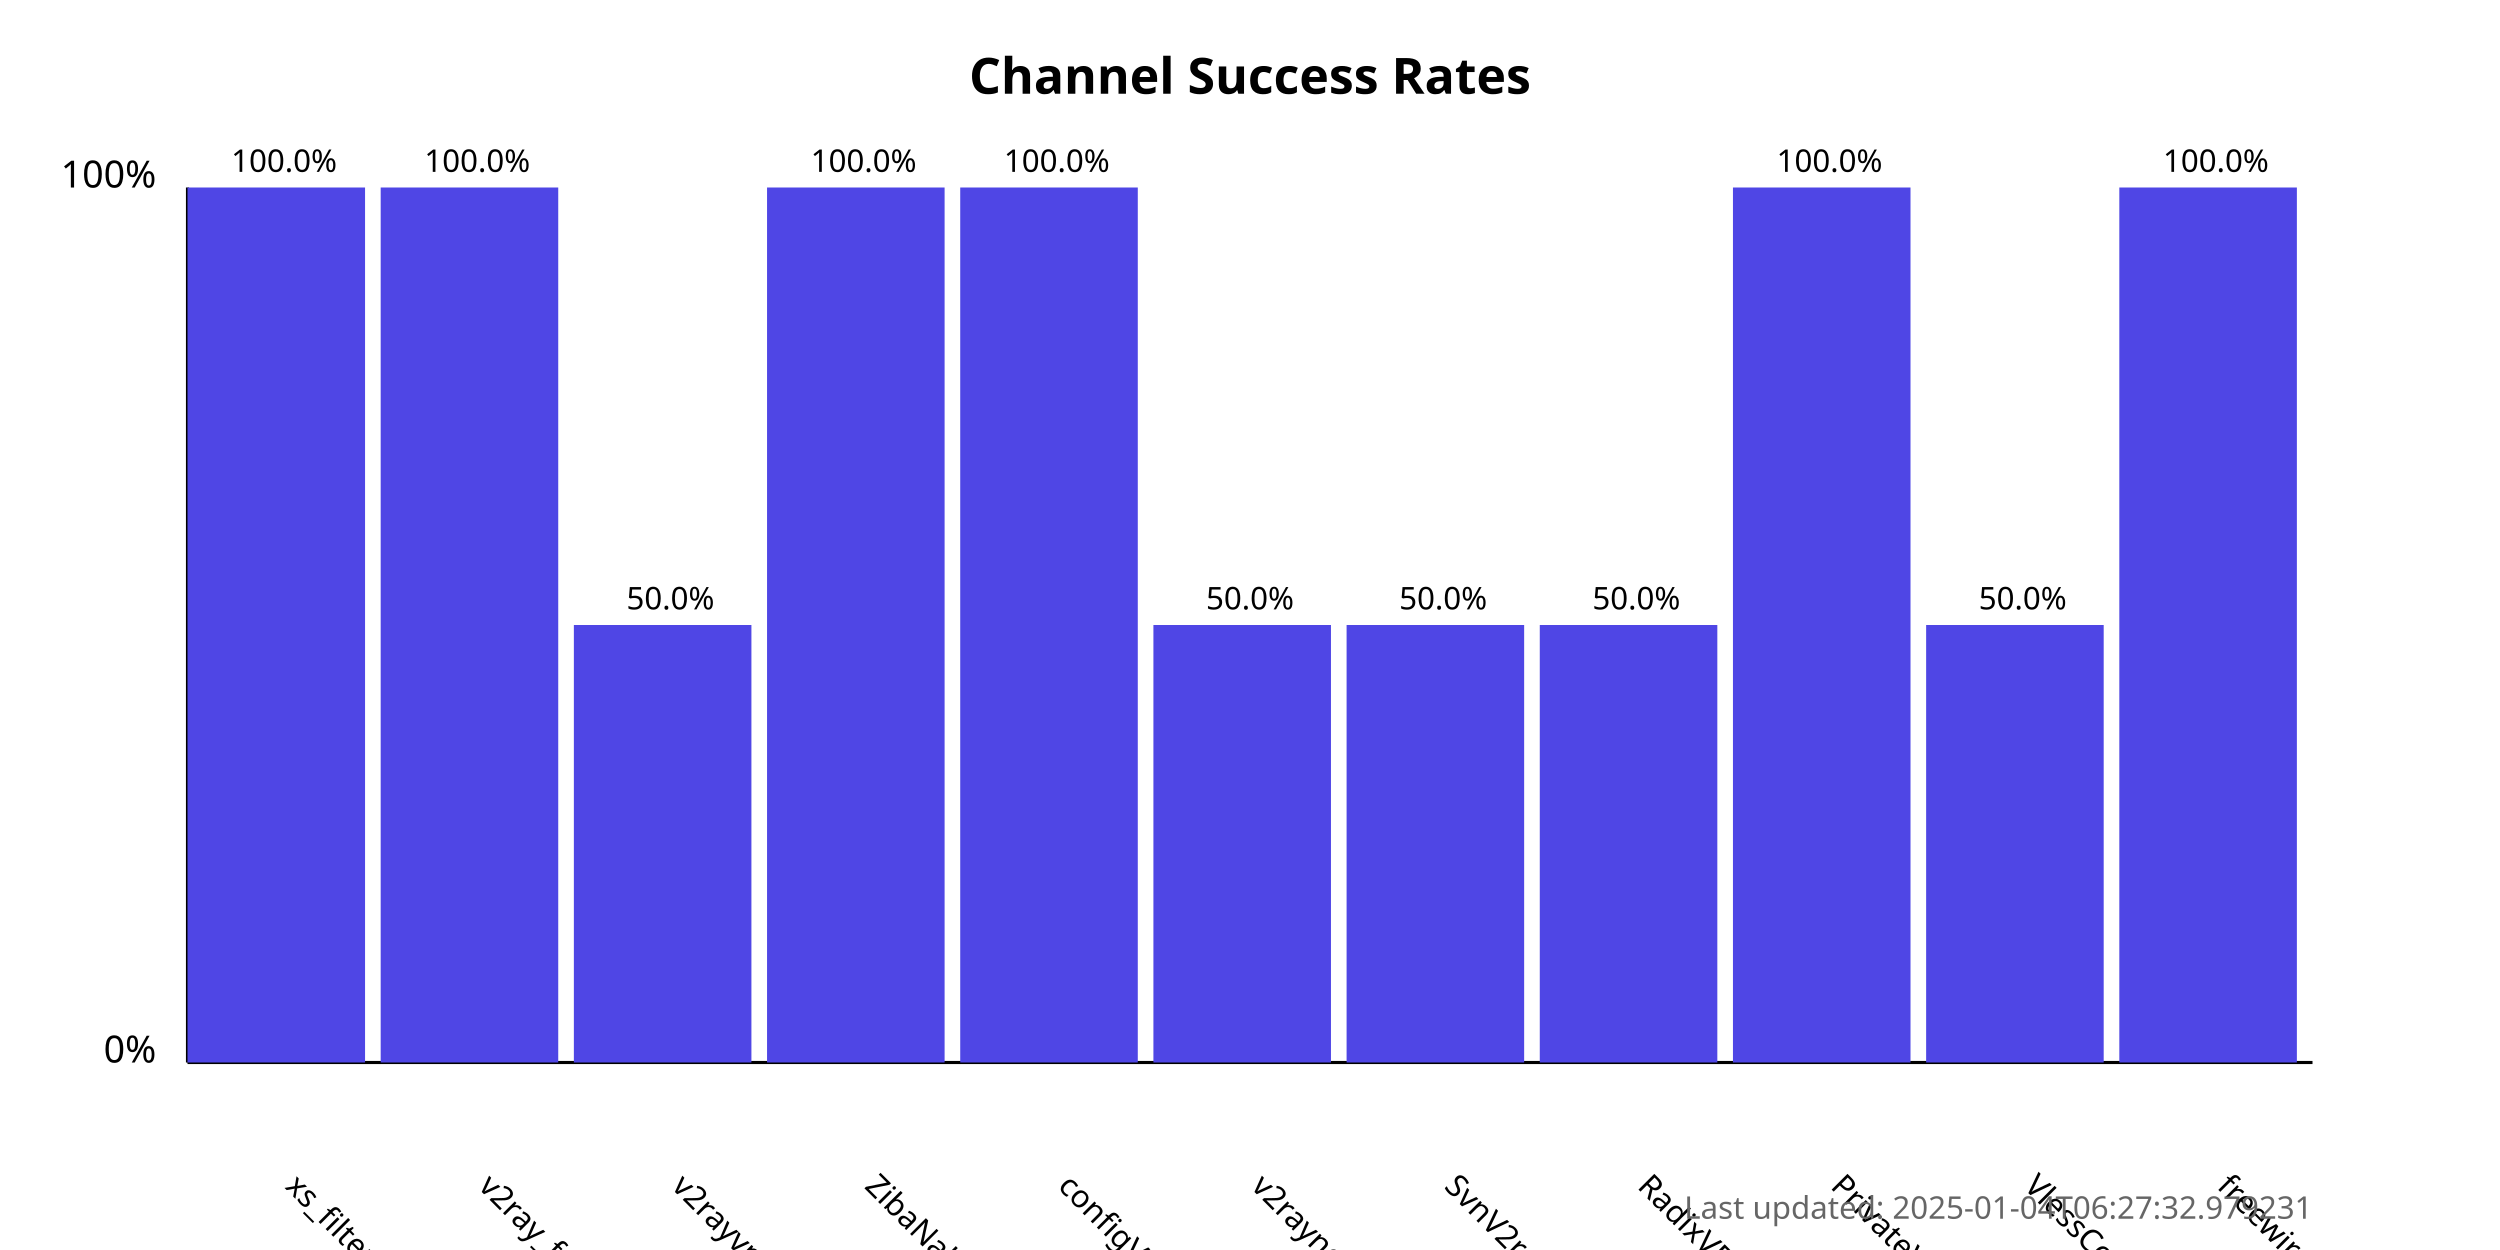
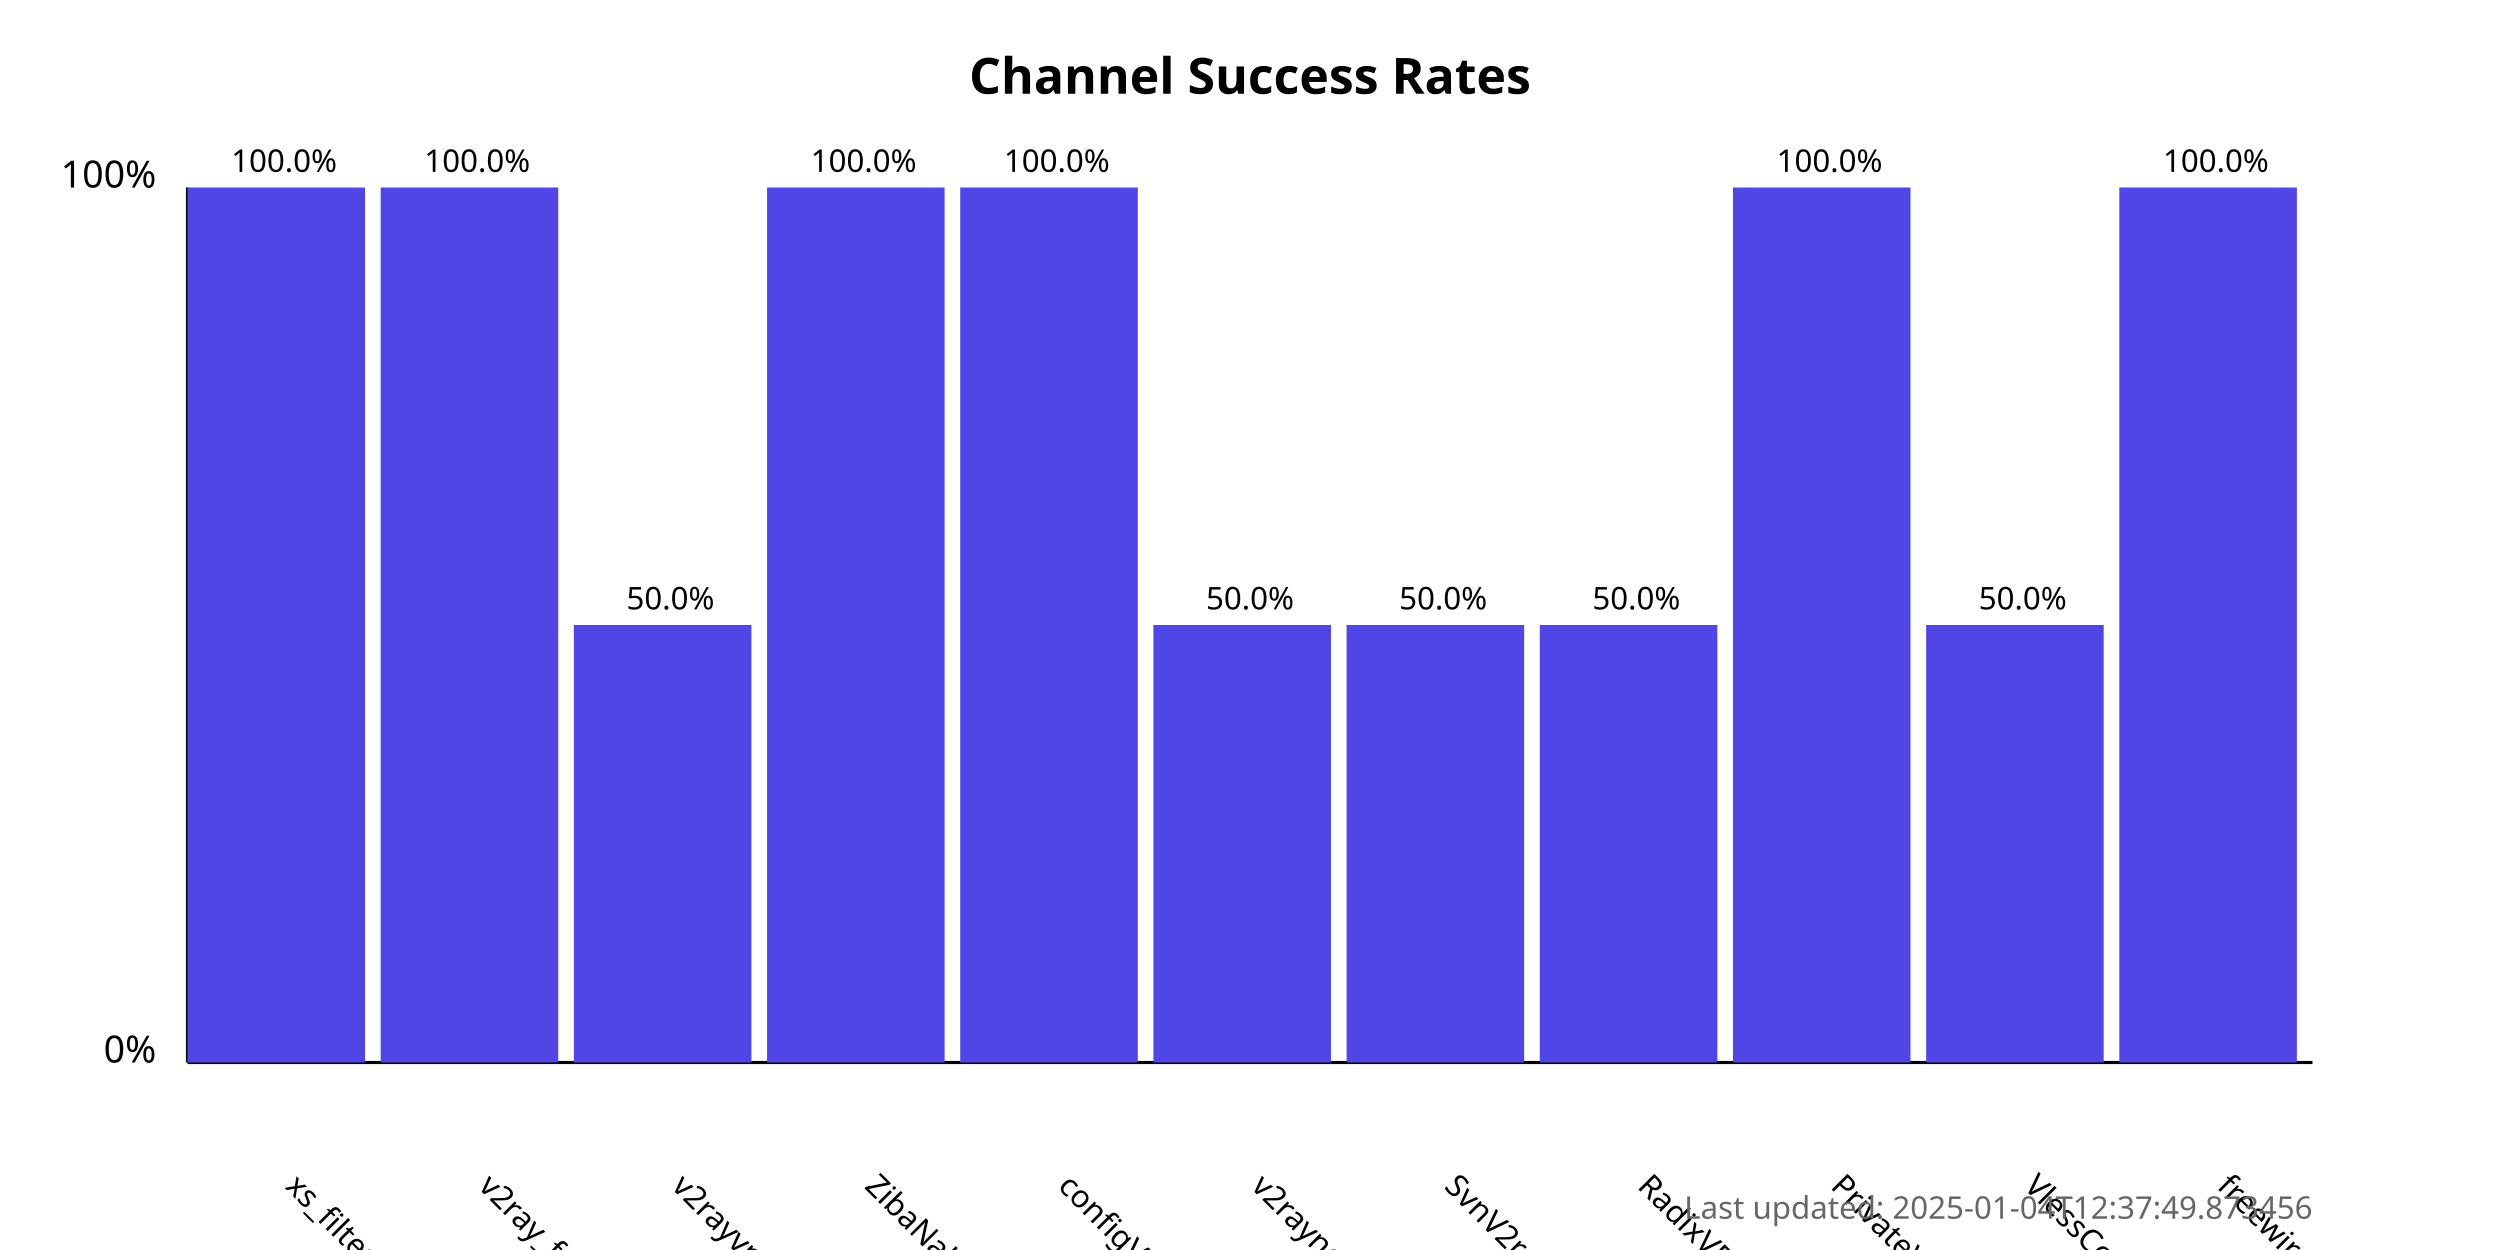
<svg xmlns="http://www.w3.org/2000/svg" width="800" height="400">
  <style>
            .chart-title { font: bold 16px sans-serif; }
            .axis-label { font: 12px sans-serif; }
            .tick-label { font: 10px sans-serif; }
            .bar { fill: #4f46e5; }
            .bar:hover { fill: #6366f1; }
            .timestamp { font: 10px sans-serif; fill: #666; }
        </style>
  <text x="400.0" y="30" text-anchor="middle" class="chart-title">
            Channel Success Rates
        </text>
  <line x1="60" y1="340" x2="60" y2="60" stroke="black" stroke-width="1" />
  <line x1="60" y1="340" x2="740" y2="340" stroke="black" stroke-width="1" />
  <text x="50" y="340" text-anchor="end" class="axis-label">0%</text>
  <text x="50" y="60" text-anchor="end" class="axis-label">100%</text>
  <g>
    <rect x="60" y="60.0" width="56.818" height="280.0" class="bar" />
    <text x="90.909" y="380" transform="rotate(45, 90.90909, 380)" text-anchor="start" class="tick-label">
                xs_filternet
            </text>
    <text x="90.909" y="55.0" text-anchor="middle" class="tick-label">
                100.0%
            </text>
  </g>
  <g>
    <rect x="121.818" y="60.0" width="56.818" height="280.0" class="bar" />
    <text x="152.727" y="380" transform="rotate(45, 152.7273, 380)" text-anchor="start" class="tick-label">
                v2ray_free_conf
            </text>
    <text x="152.727" y="55.0" text-anchor="middle" class="tick-label">
                100.0%
            </text>
  </g>
  <g>
    <rect x="183.636" y="200.0" width="56.818" height="140.0" class="bar" />
    <text x="214.545" y="380" transform="rotate(45, 214.5455, 380)" text-anchor="start" class="tick-label">
                v2rayvpno
            </text>
    <text x="214.545" y="195.0" text-anchor="middle" class="tick-label">
                50.0%
            </text>
  </g>
  <g>
    <rect x="245.455" y="60.0" width="56.818" height="280.0" class="bar" />
    <text x="276.364" y="380" transform="rotate(45, 276.3636, 380)" text-anchor="start" class="tick-label">
                ZibaNabz
            </text>
    <text x="276.364" y="55.0" text-anchor="middle" class="tick-label">
                100.0%
            </text>
  </g>
  <g>
    <rect x="307.273" y="60.0" width="56.818" height="280.0" class="bar" />
    <text x="338.182" y="380" transform="rotate(45, 338.1818, 380)" text-anchor="start" class="tick-label">
                configV2rayForFree
            </text>
    <text x="338.182" y="55.0" text-anchor="middle" class="tick-label">
                100.0%
            </text>
  </g>
  <g>
    <rect x="369.091" y="200.0" width="56.818" height="140.0" class="bar" />
    <text x="400.0" y="380" transform="rotate(45, 400.0, 380)" text-anchor="start" class="tick-label">
                v2rayngvpn
            </text>
    <text x="400.0" y="195.0" text-anchor="middle" class="tick-label">
                50.0%
            </text>
  </g>
  <g>
    <rect x="430.909" y="200.0" width="56.818" height="140.0" class="bar" />
    <text x="461.818" y="380" transform="rotate(45, 461.8182, 380)" text-anchor="start" class="tick-label">
                SvnV2ray
            </text>
    <text x="461.818" y="195.0" text-anchor="middle" class="tick-label">
                50.0%
            </text>
  </g>
  <g>
    <rect x="492.727" y="200.0" width="56.818" height="140.0" class="bar" />
    <text x="523.636" y="380" transform="rotate(45, 523.6364, 380)" text-anchor="start" class="tick-label">
                RadixVPN
            </text>
    <text x="523.636" y="195.0" text-anchor="middle" class="tick-label">
                50.0%
            </text>
  </g>
  <g>
    <rect x="554.545" y="60.0" width="56.818" height="280.0" class="bar" />
    <text x="585.455" y="380" transform="rotate(45, 585.4545, 380)" text-anchor="start" class="tick-label">
                PrivateVPNs
            </text>
    <text x="585.455" y="55.0" text-anchor="middle" class="tick-label">
                100.0%
            </text>
  </g>
  <g>
    <rect x="616.364" y="200.0" width="56.818" height="140.0" class="bar" />
    <text x="647.273" y="380" transform="rotate(45, 647.2727, 380)" text-anchor="start" class="tick-label">
                VlessConfig
            </text>
    <text x="647.273" y="195.0" text-anchor="middle" class="tick-label">
                50.0%
            </text>
  </g>
  <g>
    <rect x="678.182" y="60.0" width="56.818" height="280.0" class="bar" />
    <text x="709.091" y="380" transform="rotate(45, 709.0909, 380)" text-anchor="start" class="tick-label">
                freewireguard
            </text>
    <text x="709.091" y="55.0" text-anchor="middle" class="tick-label">
                100.0%
            </text>
  </g>
  <text x="740" y="390" text-anchor="end" class="timestamp">
-             Last updated: 2025-01-04T06:27:32.979231
+             Last updated: 2025-01-04T12:37:49.873456
        </text>
</svg>
